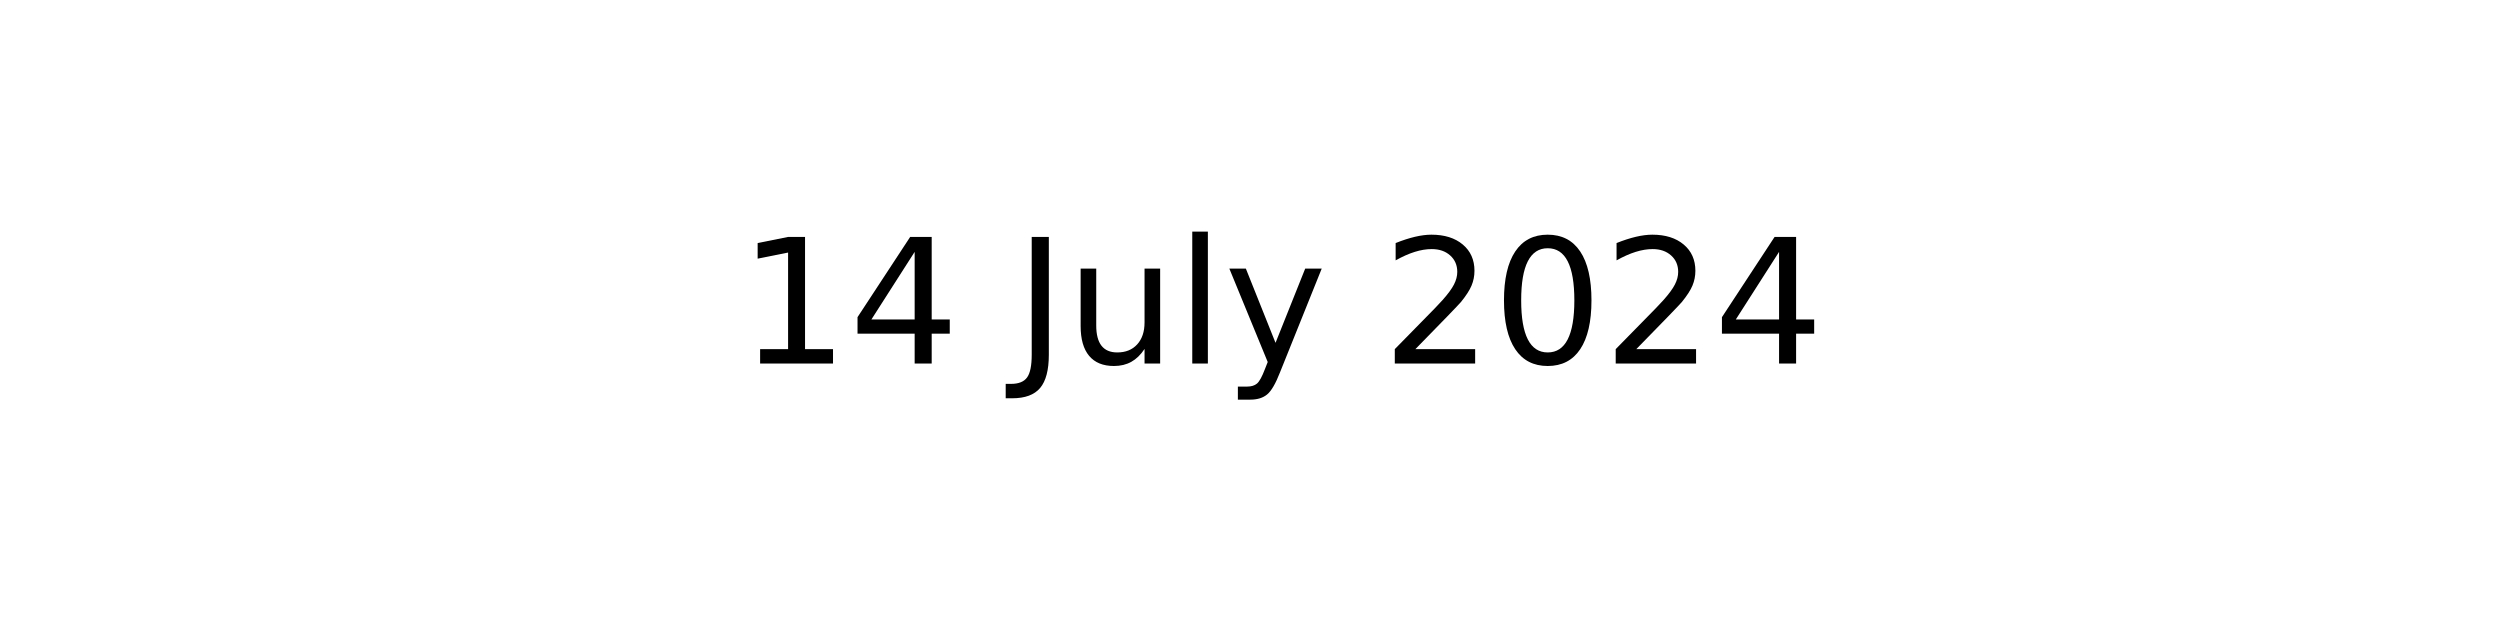
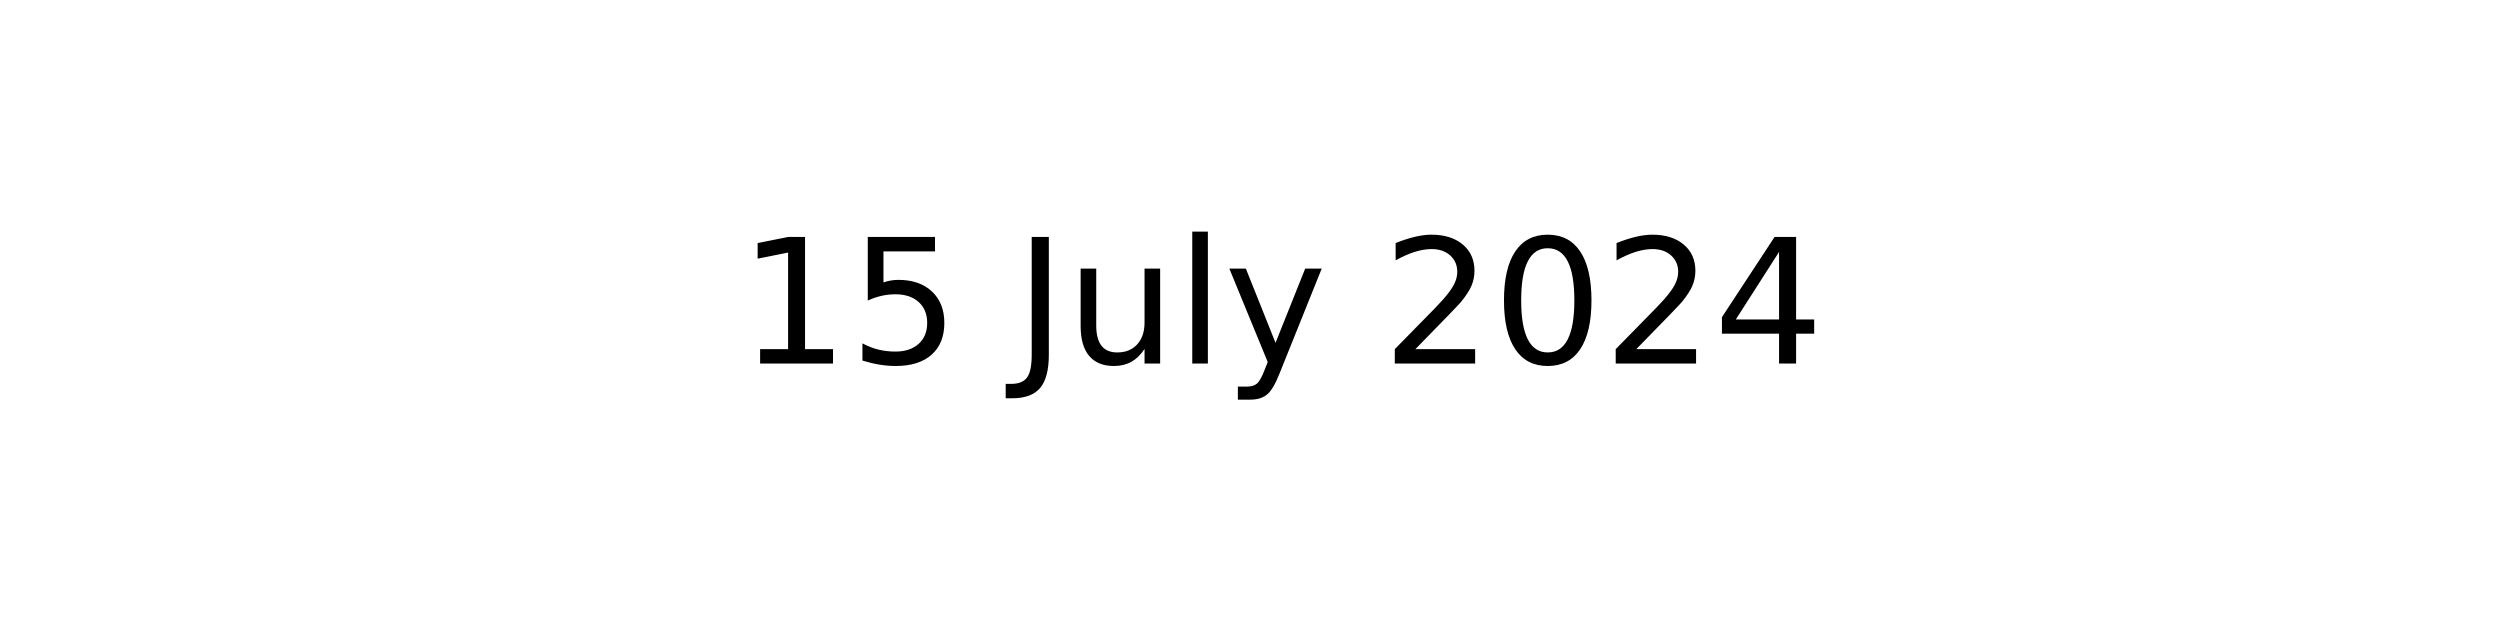
<svg xmlns="http://www.w3.org/2000/svg" xmlns:xlink="http://www.w3.org/1999/xlink" width="144pt" height="36pt" viewBox="0 0 144 36" version="1.1">
  <defs>
    <style type="text/css">*{stroke-linejoin: round; stroke-linecap: butt}</style>
  </defs>
  <g id="figure_1">
    <g id="axes_1">
      <g id="text_1">
        <g transform="translate(42.54219 20.93937) scale(0.1 -0.1)">
          <defs>
            <path id="DejaVuSans-31" d="M 794 531  L 1825 531  L 1825 4091  L 703 3866  L 703 4441  L 1819 4666  L 2450 4666  L 2450 531  L 3481 531  L 3481 0  L 794 0  L 794 531  z " transform="scale(0.015625)" />
-             <path id="DejaVuSans-34" d="M 2419 4116  L 825 1625  L 2419 1625  L 2419 4116  z M 2253 4666  L 3047 4666  L 3047 1625  L 3713 1625  L 3713 1100  L 3047 1100  L 3047 0  L 2419 0  L 2419 1100  L 313 1100  L 313 1709  L 2253 4666  z " transform="scale(0.015625)" />
+             <path id="DejaVuSans-35" d="M 691 4666  L 3169 4666  L 3169 4134  L 1269 4134  L 1269 2991  Q 1406 3038 1543 3061  Q 1681 3084 1819 3084  Q 2600 3084 3056 2656  Q 3513 2228 3513 1497  Q 3513 744 3044 326  Q 2575 -91 1722 -91  Q 1428 -91 1123 -41  Q 819 9 494 109  L 494 744  Q 775 591 1075 516  Q 1375 441 1709 441  Q 2250 441 2565 725  Q 2881 1009 2881 1497  Q 2881 1984 2565 2268  Q 2250 2553 1709 2553  Q 1456 2553 1204 2497  Q 953 2441 691 2322  L 691 4666  z " transform="scale(0.015625)" />
            <path id="DejaVuSans-20" transform="scale(0.015625)" />
            <path id="DejaVuSans-4a" d="M 628 4666  L 1259 4666  L 1259 325  Q 1259 -519 939 -900  Q 619 -1281 -91 -1281  L -331 -1281  L -331 -750  L -134 -750  Q 284 -750 456 -515  Q 628 -281 628 325  L 628 4666  z " transform="scale(0.015625)" />
            <path id="DejaVuSans-75" d="M 544 1381  L 544 3500  L 1119 3500  L 1119 1403  Q 1119 906 1312 657  Q 1506 409 1894 409  Q 2359 409 2629 706  Q 2900 1003 2900 1516  L 2900 3500  L 3475 3500  L 3475 0  L 2900 0  L 2900 538  Q 2691 219 2414 64  Q 2138 -91 1772 -91  Q 1169 -91 856 284  Q 544 659 544 1381  z M 1991 3584  L 1991 3584  z " transform="scale(0.015625)" />
            <path id="DejaVuSans-6c" d="M 603 4863  L 1178 4863  L 1178 0  L 603 0  L 603 4863  z " transform="scale(0.015625)" />
            <path id="DejaVuSans-79" d="M 2059 -325  Q 1816 -950 1584 -1140  Q 1353 -1331 966 -1331  L 506 -1331  L 506 -850  L 844 -850  Q 1081 -850 1212 -737  Q 1344 -625 1503 -206  L 1606 56  L 191 3500  L 800 3500  L 1894 763  L 2988 3500  L 3597 3500  L 2059 -325  z " transform="scale(0.015625)" />
            <path id="DejaVuSans-32" d="M 1228 531  L 3431 531  L 3431 0  L 469 0  L 469 531  Q 828 903 1448 1529  Q 2069 2156 2228 2338  Q 2531 2678 2651 2914  Q 2772 3150 2772 3378  Q 2772 3750 2511 3984  Q 2250 4219 1831 4219  Q 1534 4219 1204 4116  Q 875 4013 500 3803  L 500 4441  Q 881 4594 1212 4672  Q 1544 4750 1819 4750  Q 2544 4750 2975 4387  Q 3406 4025 3406 3419  Q 3406 3131 3298 2873  Q 3191 2616 2906 2266  Q 2828 2175 2409 1742  Q 1991 1309 1228 531  z " transform="scale(0.015625)" />
            <path id="DejaVuSans-30" d="M 2034 4250  Q 1547 4250 1301 3770  Q 1056 3291 1056 2328  Q 1056 1369 1301 889  Q 1547 409 2034 409  Q 2525 409 2770 889  Q 3016 1369 3016 2328  Q 3016 3291 2770 3770  Q 2525 4250 2034 4250  z M 2034 4750  Q 2819 4750 3233 4129  Q 3647 3509 3647 2328  Q 3647 1150 3233 529  Q 2819 -91 2034 -91  Q 1250 -91 836 529  Q 422 1150 422 2328  Q 422 3509 836 4129  Q 1250 4750 2034 4750  z " transform="scale(0.015625)" />
+             <path id="DejaVuSans-34" d="M 2419 4116  L 825 1625  L 2419 1625  L 2419 4116  z M 2253 4666  L 3047 4666  L 3047 1625  L 3713 1625  L 3713 1100  L 3047 1100  L 3047 0  L 2419 0  L 2419 1100  L 313 1100  L 313 1709  L 2253 4666  z " transform="scale(0.015625)" />
          </defs>
          <use xlink:href="#DejaVuSans-31" />
-           <use xlink:href="#DejaVuSans-34" x="63.623" />
+           <use xlink:href="#DejaVuSans-35" x="63.623" />
          <use xlink:href="#DejaVuSans-20" x="127.246" />
          <use xlink:href="#DejaVuSans-4a" x="159.033" />
          <use xlink:href="#DejaVuSans-75" x="188.525" />
          <use xlink:href="#DejaVuSans-6c" x="251.904" />
          <use xlink:href="#DejaVuSans-79" x="279.688" />
          <use xlink:href="#DejaVuSans-20" x="338.867" />
          <use xlink:href="#DejaVuSans-32" x="370.654" />
          <use xlink:href="#DejaVuSans-30" x="434.277" />
          <use xlink:href="#DejaVuSans-32" x="497.9" />
          <use xlink:href="#DejaVuSans-34" x="561.523" />
        </g>
      </g>
    </g>
  </g>
</svg>
